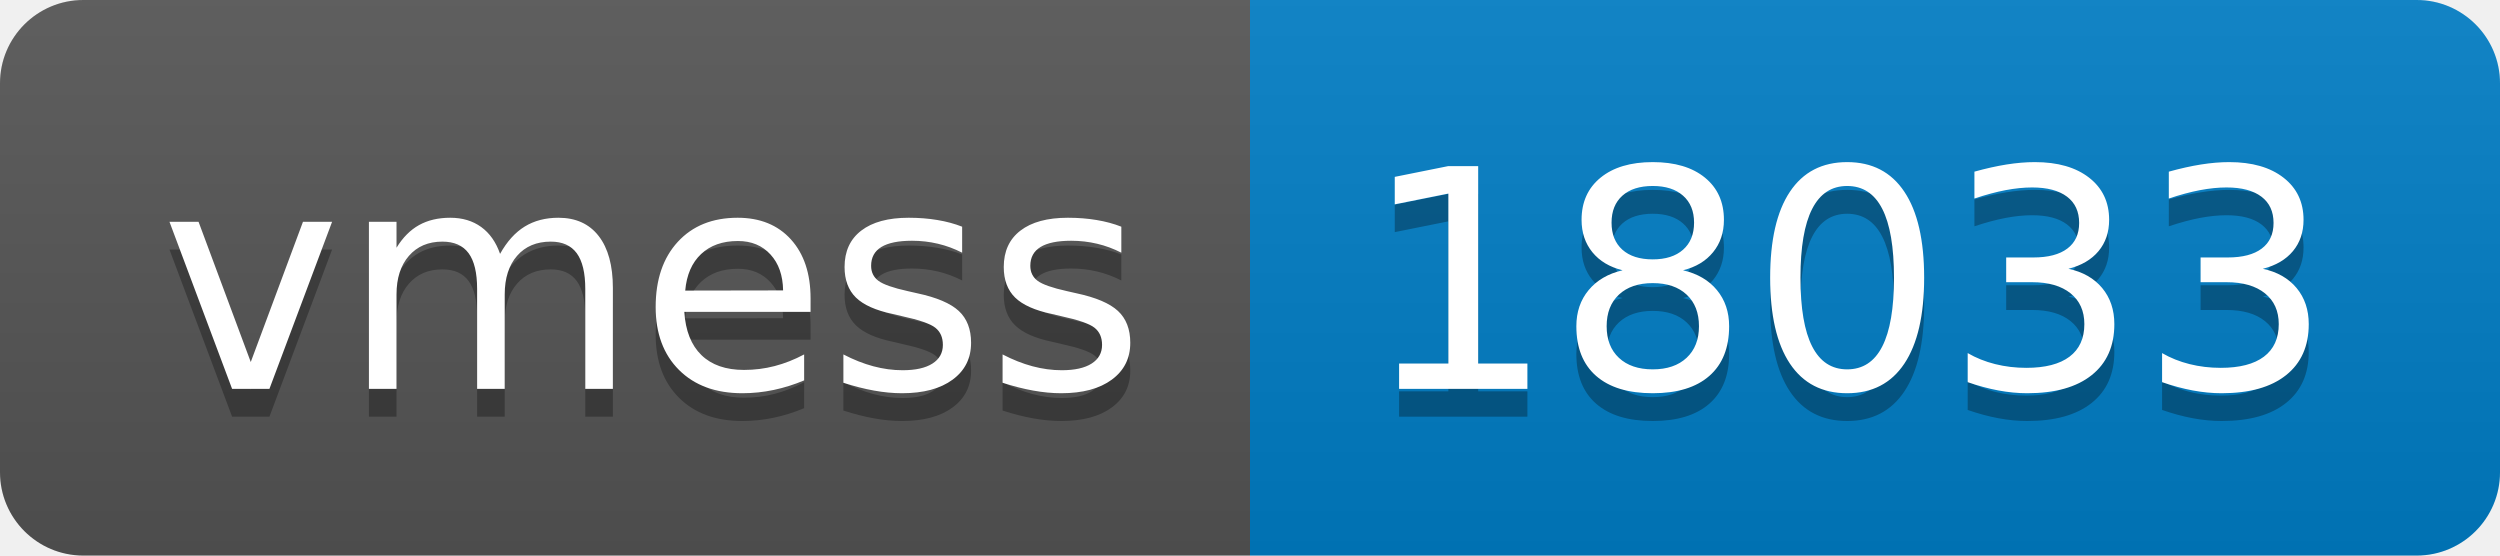
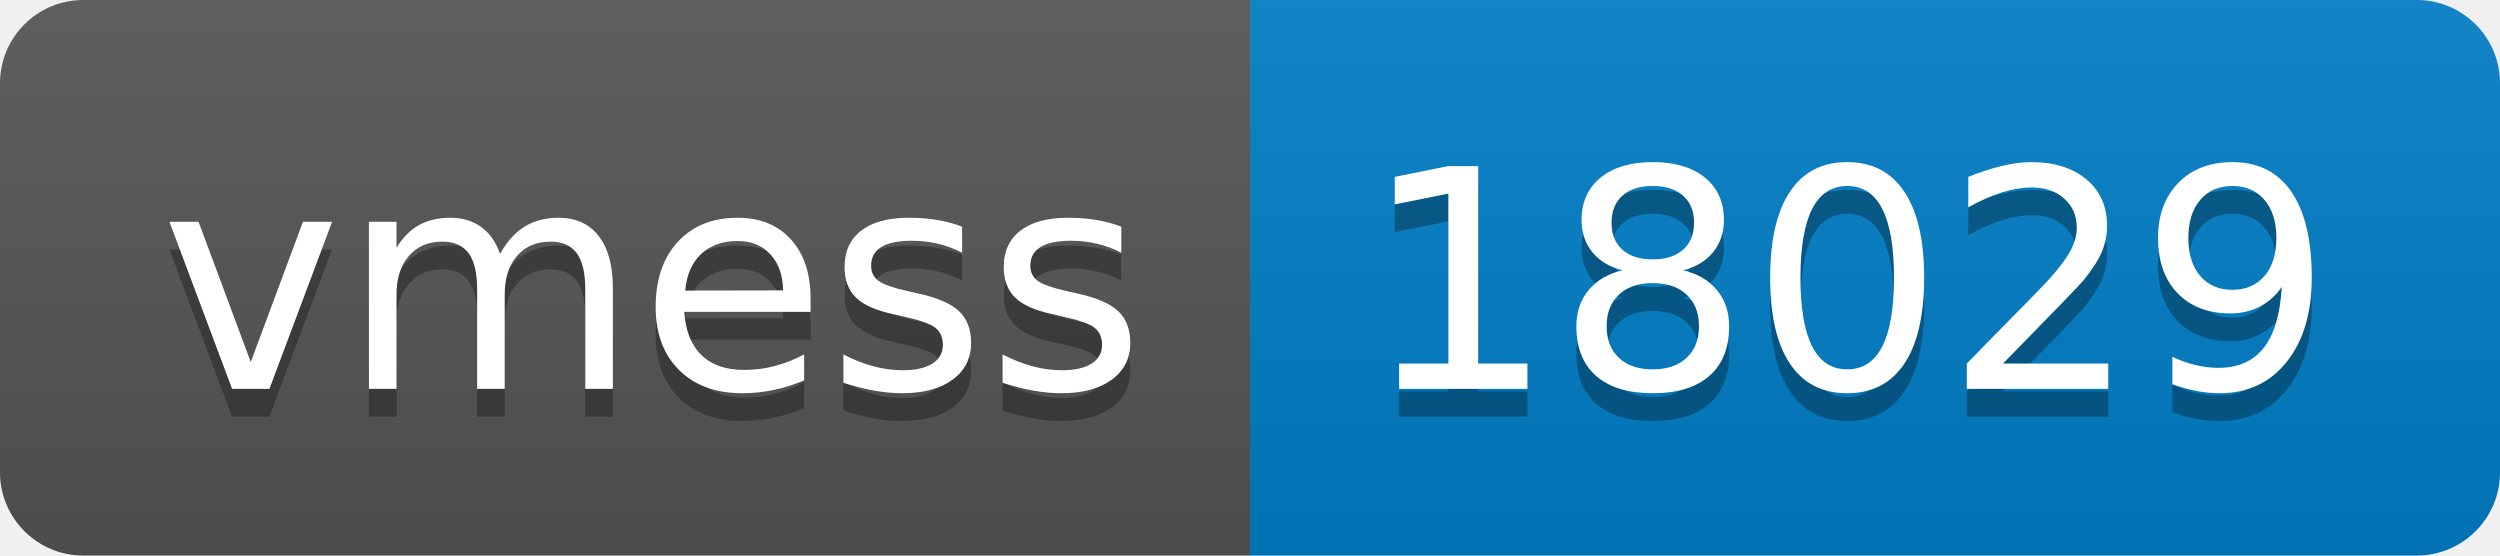
- <svg xmlns="http://www.w3.org/2000/svg" width="90" height="20" role="img" aria-label="vmess: 18033">
+ <svg xmlns="http://www.w3.org/2000/svg" width="90" height="20" role="img" aria-label="vmess: 18029">
  <linearGradient id="s" x2="0" y2="100%">
    <stop offset="0" stop-color="#bbb" stop-opacity=".1" />
    <stop offset="1" stop-opacity=".1" />
  </linearGradient>
  <clipPath id="r">
    <rect width="90" height="20" rx="3" fill="#fff" />
  </clipPath>
  <g clip-path="url(#r)">
    <rect width="45" height="20" fill="#555" />
    <rect x="45" width="45" height="20" fill="#007ec6" />
    <rect width="90" height="20" fill="url(#s)" />
  </g>
  <g fill="#fff" text-anchor="middle" font-family="Verdana,Geneva,DejaVu Sans,sans-serif" text-rendering="geometricPrecision" font-size="110">
    <text aria-hidden="true" x="235" y="150" fill="#010101" fill-opacity=".3" transform="scale(.1)" textLength="350">vmess</text>
    <text x="235" y="140" transform="scale(.1)" fill="#fff" textLength="350">vmess</text>
-     <text aria-hidden="true" x="665" y="150" fill="#010101" fill-opacity=".3" transform="scale(.1)" textLength="350">18033</text>
-     <text x="665" y="140" transform="scale(.1)" fill="#fff" textLength="350">18033</text>
+     <text aria-hidden="true" x="665" y="150" fill="#010101" fill-opacity=".3" transform="scale(.1)" textLength="350">18029</text>
+     <text x="665" y="140" transform="scale(.1)" fill="#fff" textLength="350">18029</text>
  </g>
</svg>
